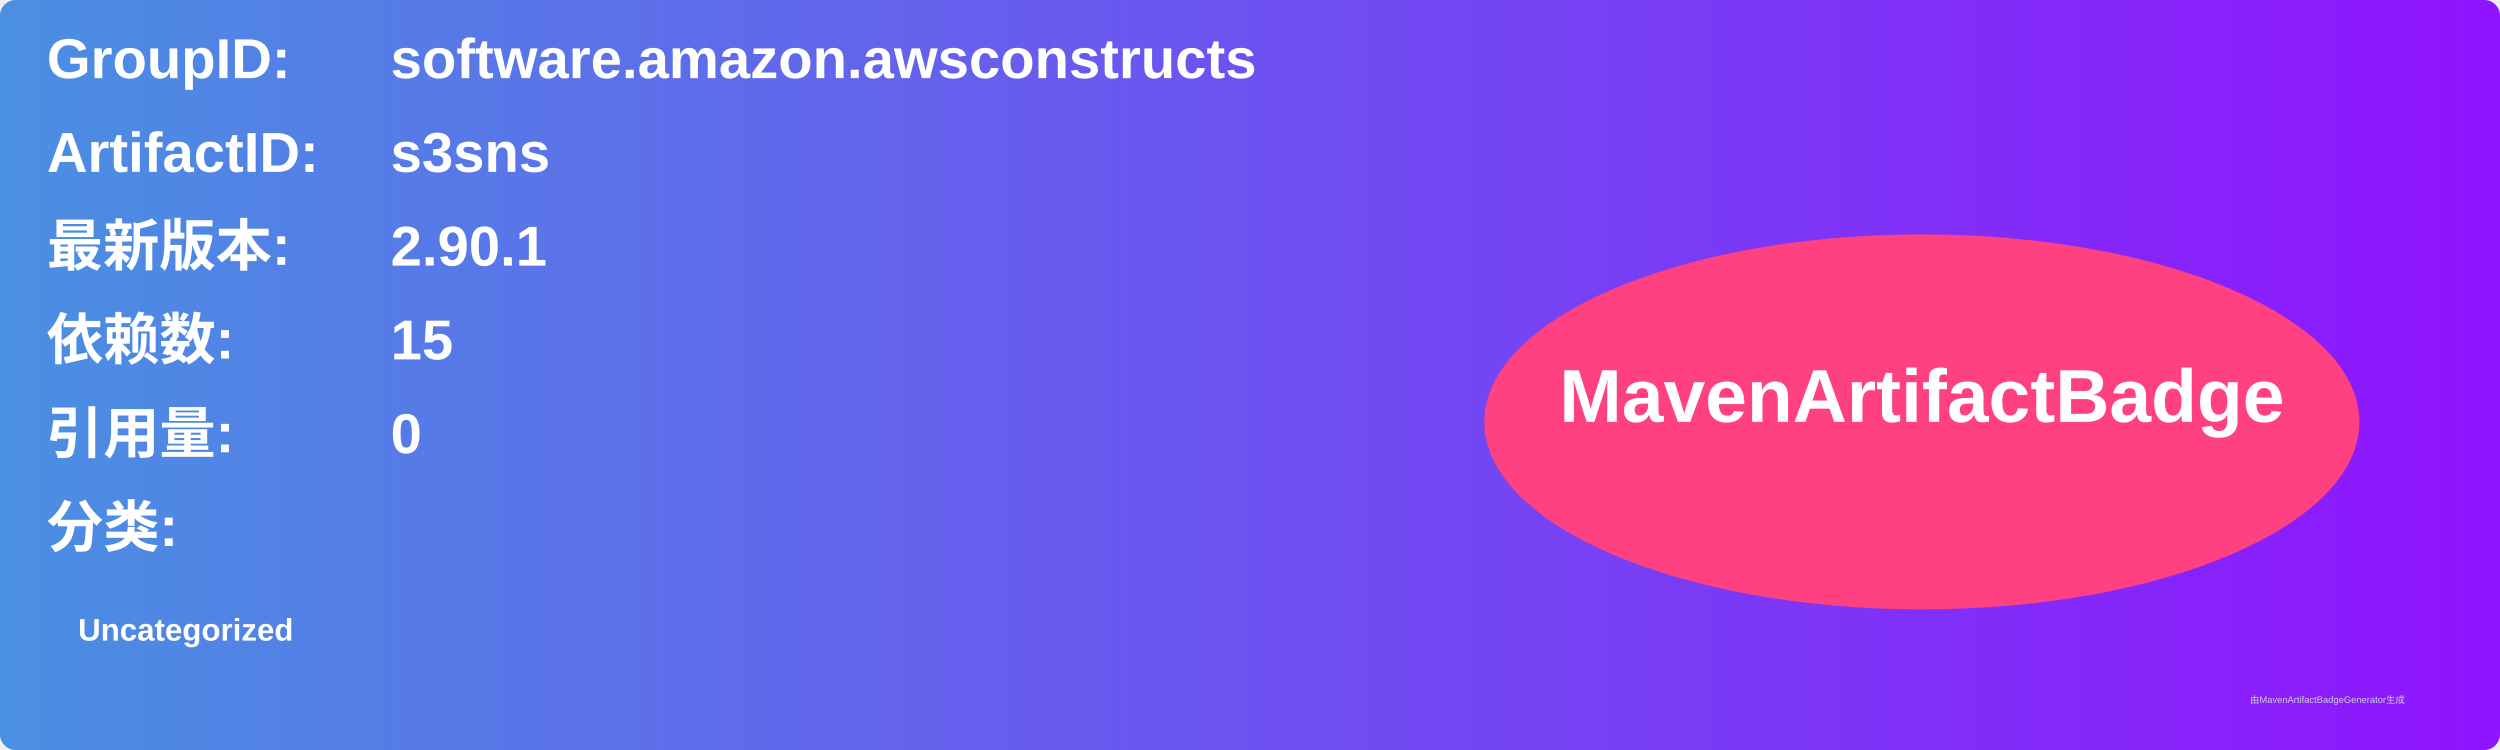
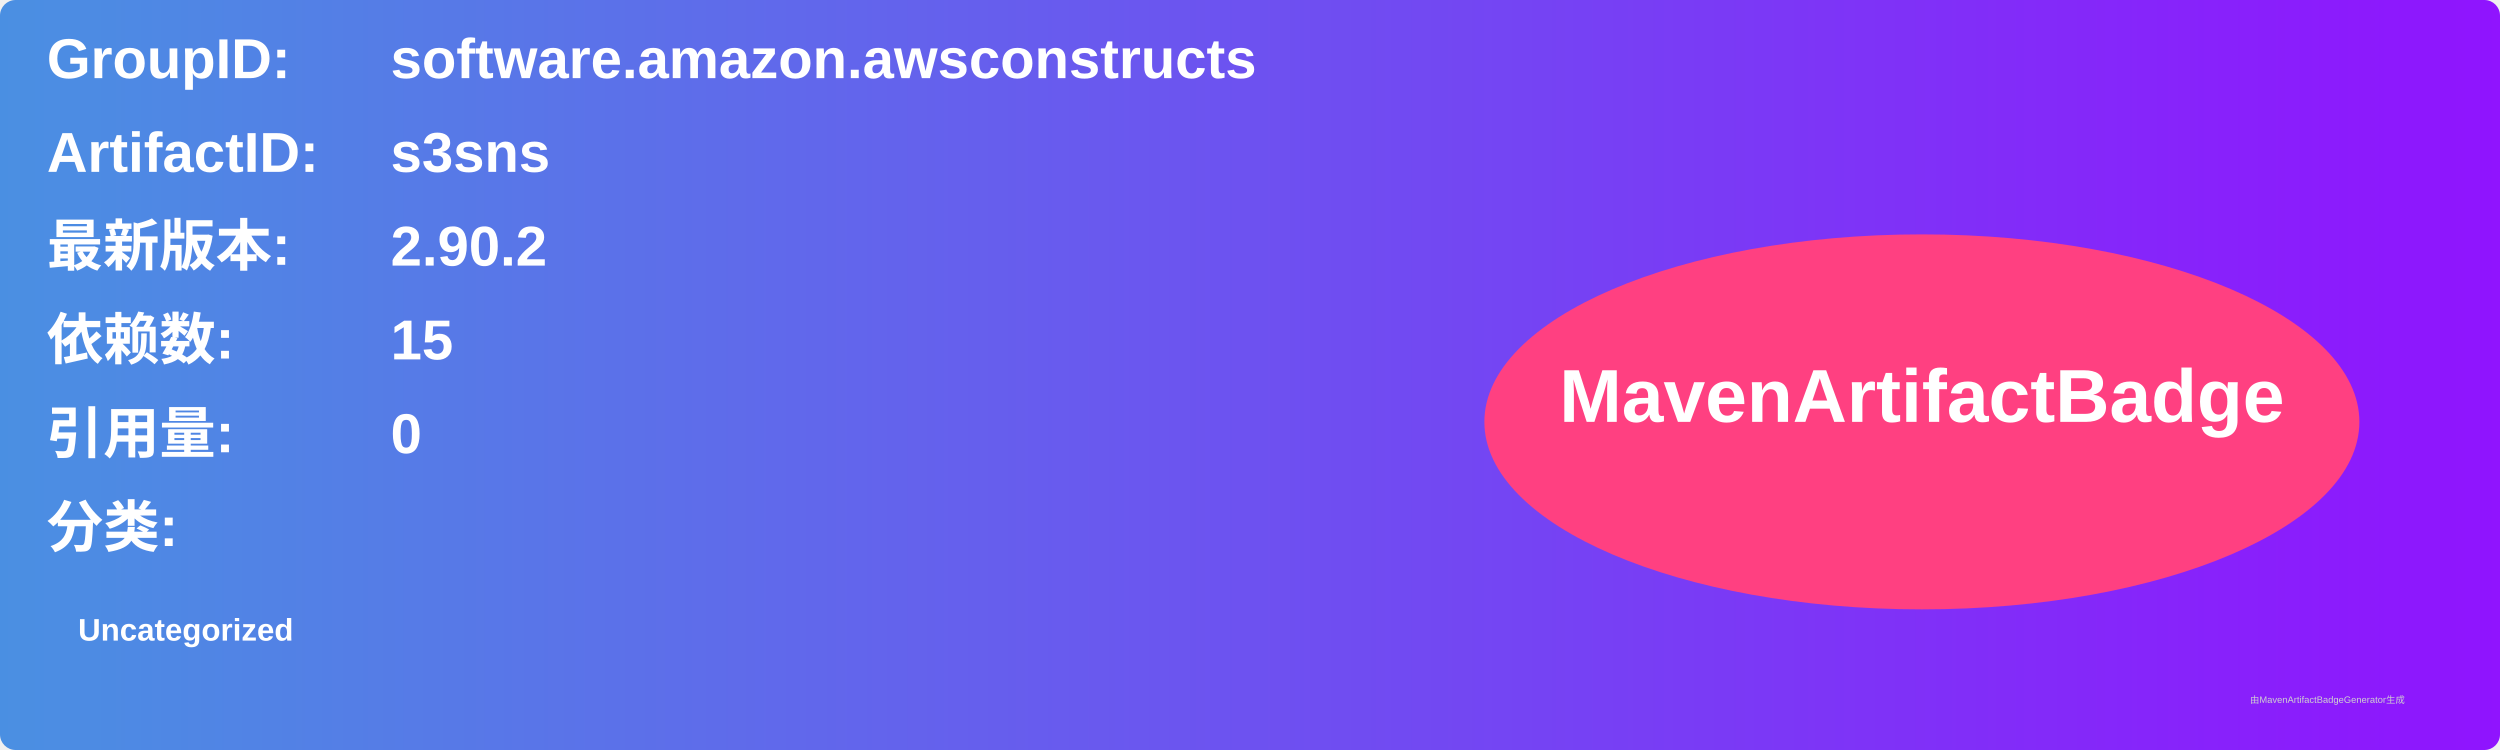
<svg xmlns="http://www.w3.org/2000/svg" width="800" height="240" viewBox="0 0 800 240">
  <linearGradient id="grad" x1="0%" y1="0%" x2="100%" y2="0%">
    <stop offset="0%" stop-color="#4a90e2" />
    <stop offset="100%" stop-color="#9013fe" />
  </linearGradient>
  <rect width="100%" height="100%" rx="5" ry="5" fill="url(#grad)" />
  <g transform="translate(15, 15)">
    <text x="0" y="10" font-family="Arial" font-size="18" fill="white" font-weight="bold" width="260">GroupID:</text>
    <text x="110" y="10" font-family="Arial" font-size="18" fill="white" font-weight="bold" width="460">software.amazon.awsconstructs</text>
    <text x="0" y="40" font-family="Arial" font-size="18" fill="white" font-weight="bold" width="260">ArtifactID:</text>
    <text x="110" y="40" font-family="Arial" font-size="18" fill="white" font-weight="bold" width="460">s3sns</text>
    <text x="0" y="70" font-family="Arial" font-size="18" fill="white" font-weight="bold">最新版本:</text>
    <text x="110" y="70" font-family="Arial" font-size="18" fill="white" font-weight="bold">
-       <tspan font-weight="bold">2.90.1</tspan>
+       <tspan font-weight="bold">2.90.2</tspan>
    </text>
    <text x="0" y="100" font-family="Arial" font-size="18" fill="white" font-weight="bold">依赖数: </text>
    <text x="110" y="100" font-family="Arial" font-size="18" fill="white">
      <tspan font-weight="bold">15</tspan>
    </text>
    <text x="0" y="130" font-family="Arial" font-size="18" fill="white" font-weight="bold">引用量: </text>
    <text x="110" y="130" font-family="Arial" font-size="18" fill="white">
      <tspan font-weight="bold">0</tspan>
    </text>
    <text x="0" y="160" font-family="Arial" font-size="18" fill="white" font-weight="bold">分类:</text>
    <text x="10" y="190" font-family="Arial" font-size="10" fill="white">
      <tspan font-weight="bold">Uncategorized</tspan>
    </text>
    <ellipse cx="600" cy="120" rx="140" ry="60" fill="#ff4081" />
    <text x="600" y="120" text-anchor="middle" font-family="Arial" font-size="24" fill="white" font-weight="bold">MavenArtifactBadge</text>
  </g>
  <text x="720" y="225" font-family="Arial" font-size="3" fill="#d0d0d0">由MavenArtifactBadgeGenerator生成</text>
</svg>
